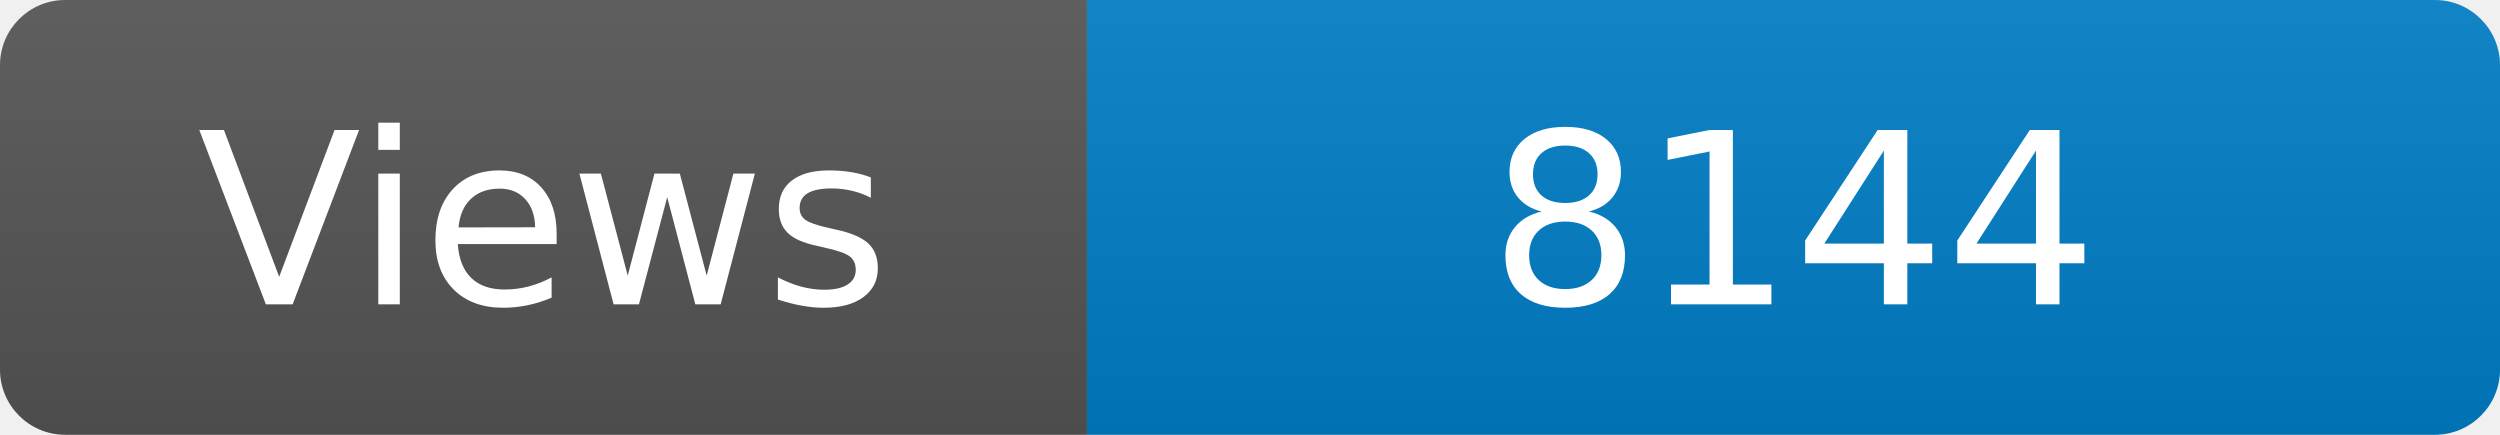
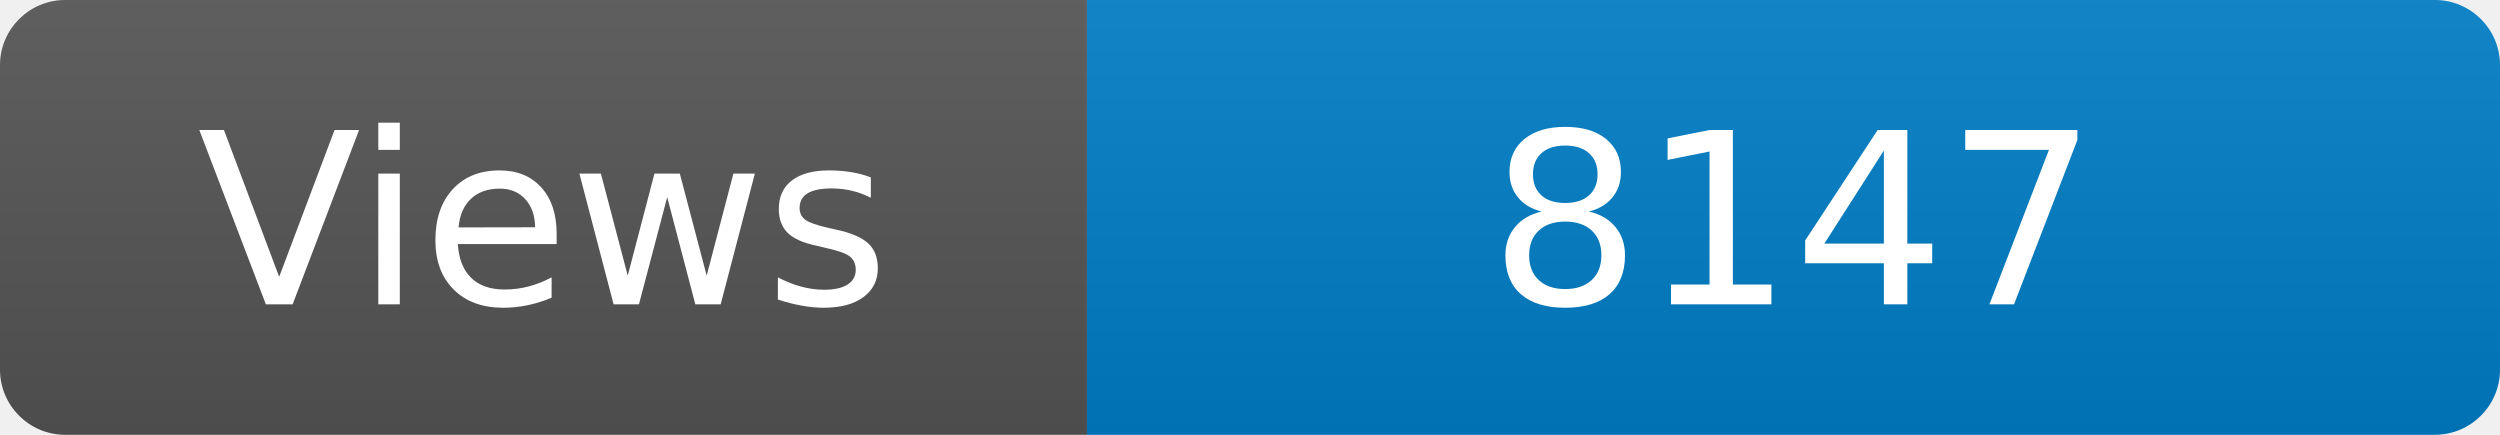
<svg xmlns="http://www.w3.org/2000/svg" width="115" height="20" role="img" aria-label="Maintained?: yes">
  <linearGradient id="s" x2="0" y2="100%">
    <stop offset="0" stop-color="#bbb" stop-opacity=".1" />
    <stop offset="1" stop-opacity=".1" />
  </linearGradient>
  <clipPath id="r">
    <rect width="115" height="20" rx="3" fill="#fff" />
  </clipPath>
  <g clip-path="url(#r)">
    <rect width="50" height="20" fill="#555" />
    <rect x="50" width="160" height="20" fill="#007ec6" />
    <rect width="115" height="20" fill="url(#s)" />
  </g>
  <g fill="#fff" text-anchor="middle" font-family="Verdana,Geneva,DejaVu Sans,sans-serif" font-size="110">
    <text x="250" y="140" transform="scale(.1)" fill="#fff">Views</text>
-     <text x="825" y="140" transform="scale(.1)" fill="#fff">8144</text>
+     <text x="825" y="140" transform="scale(.1)" fill="#fff">8147</text>
  </g>
</svg>
